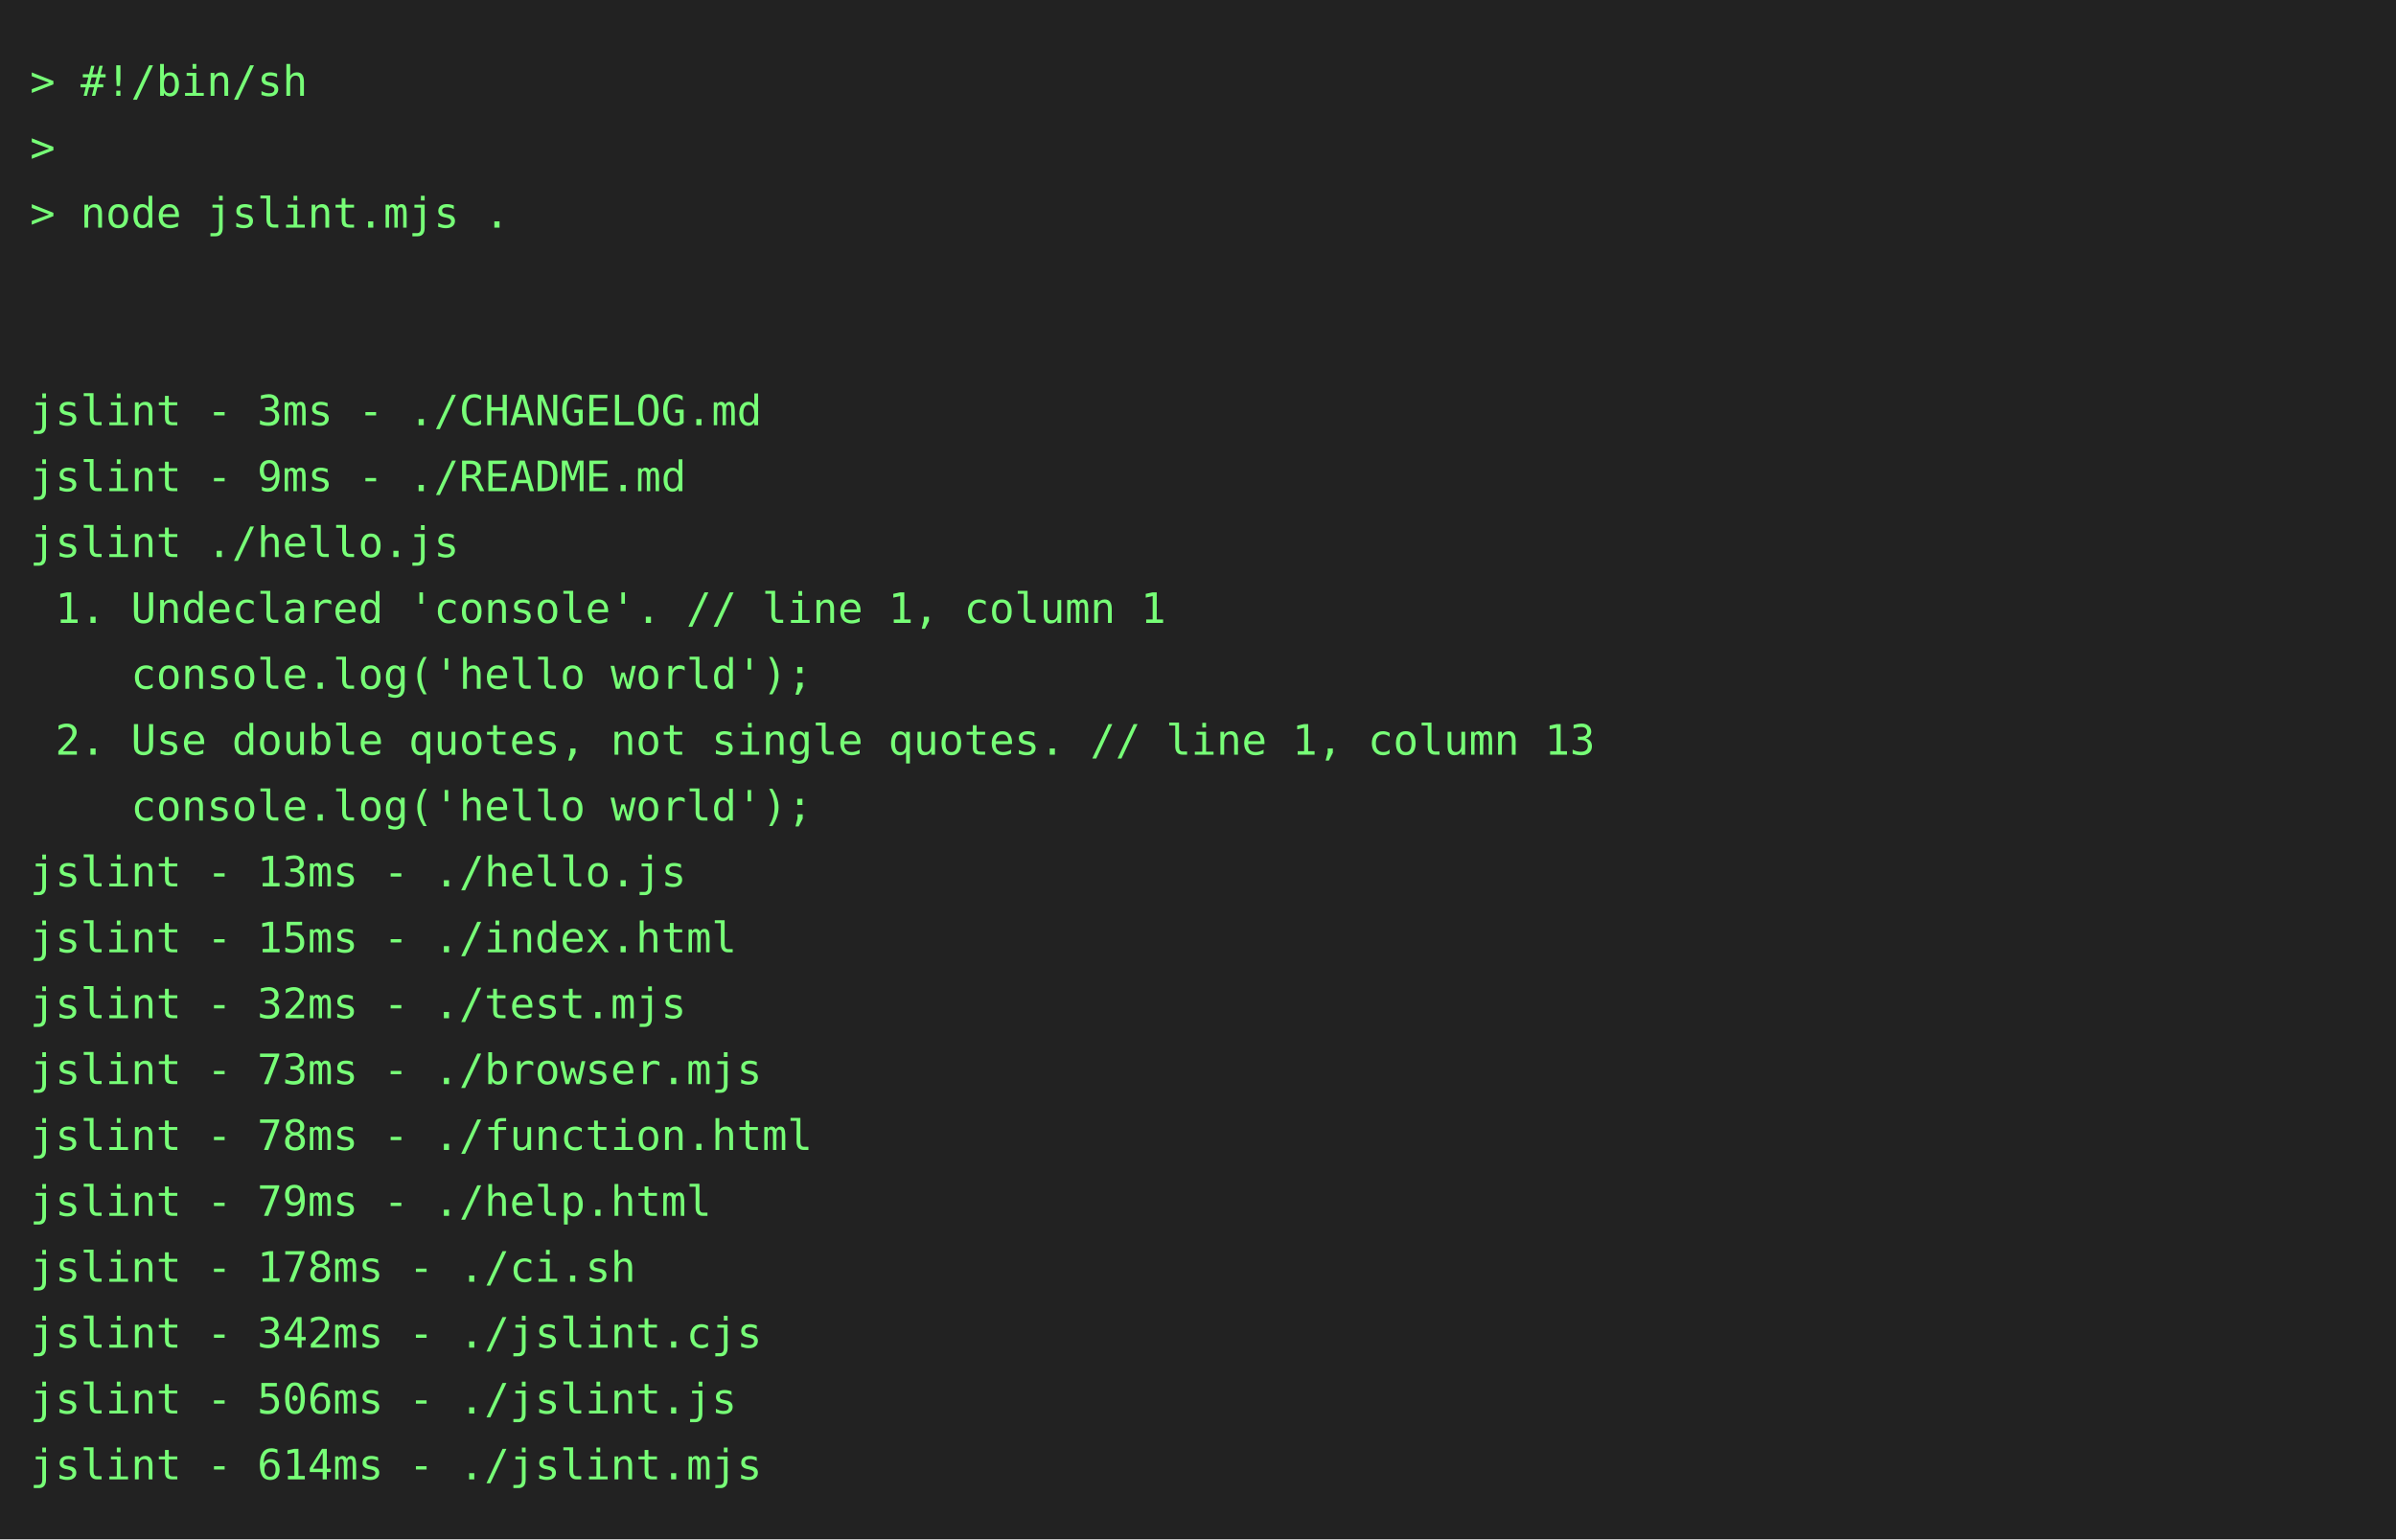
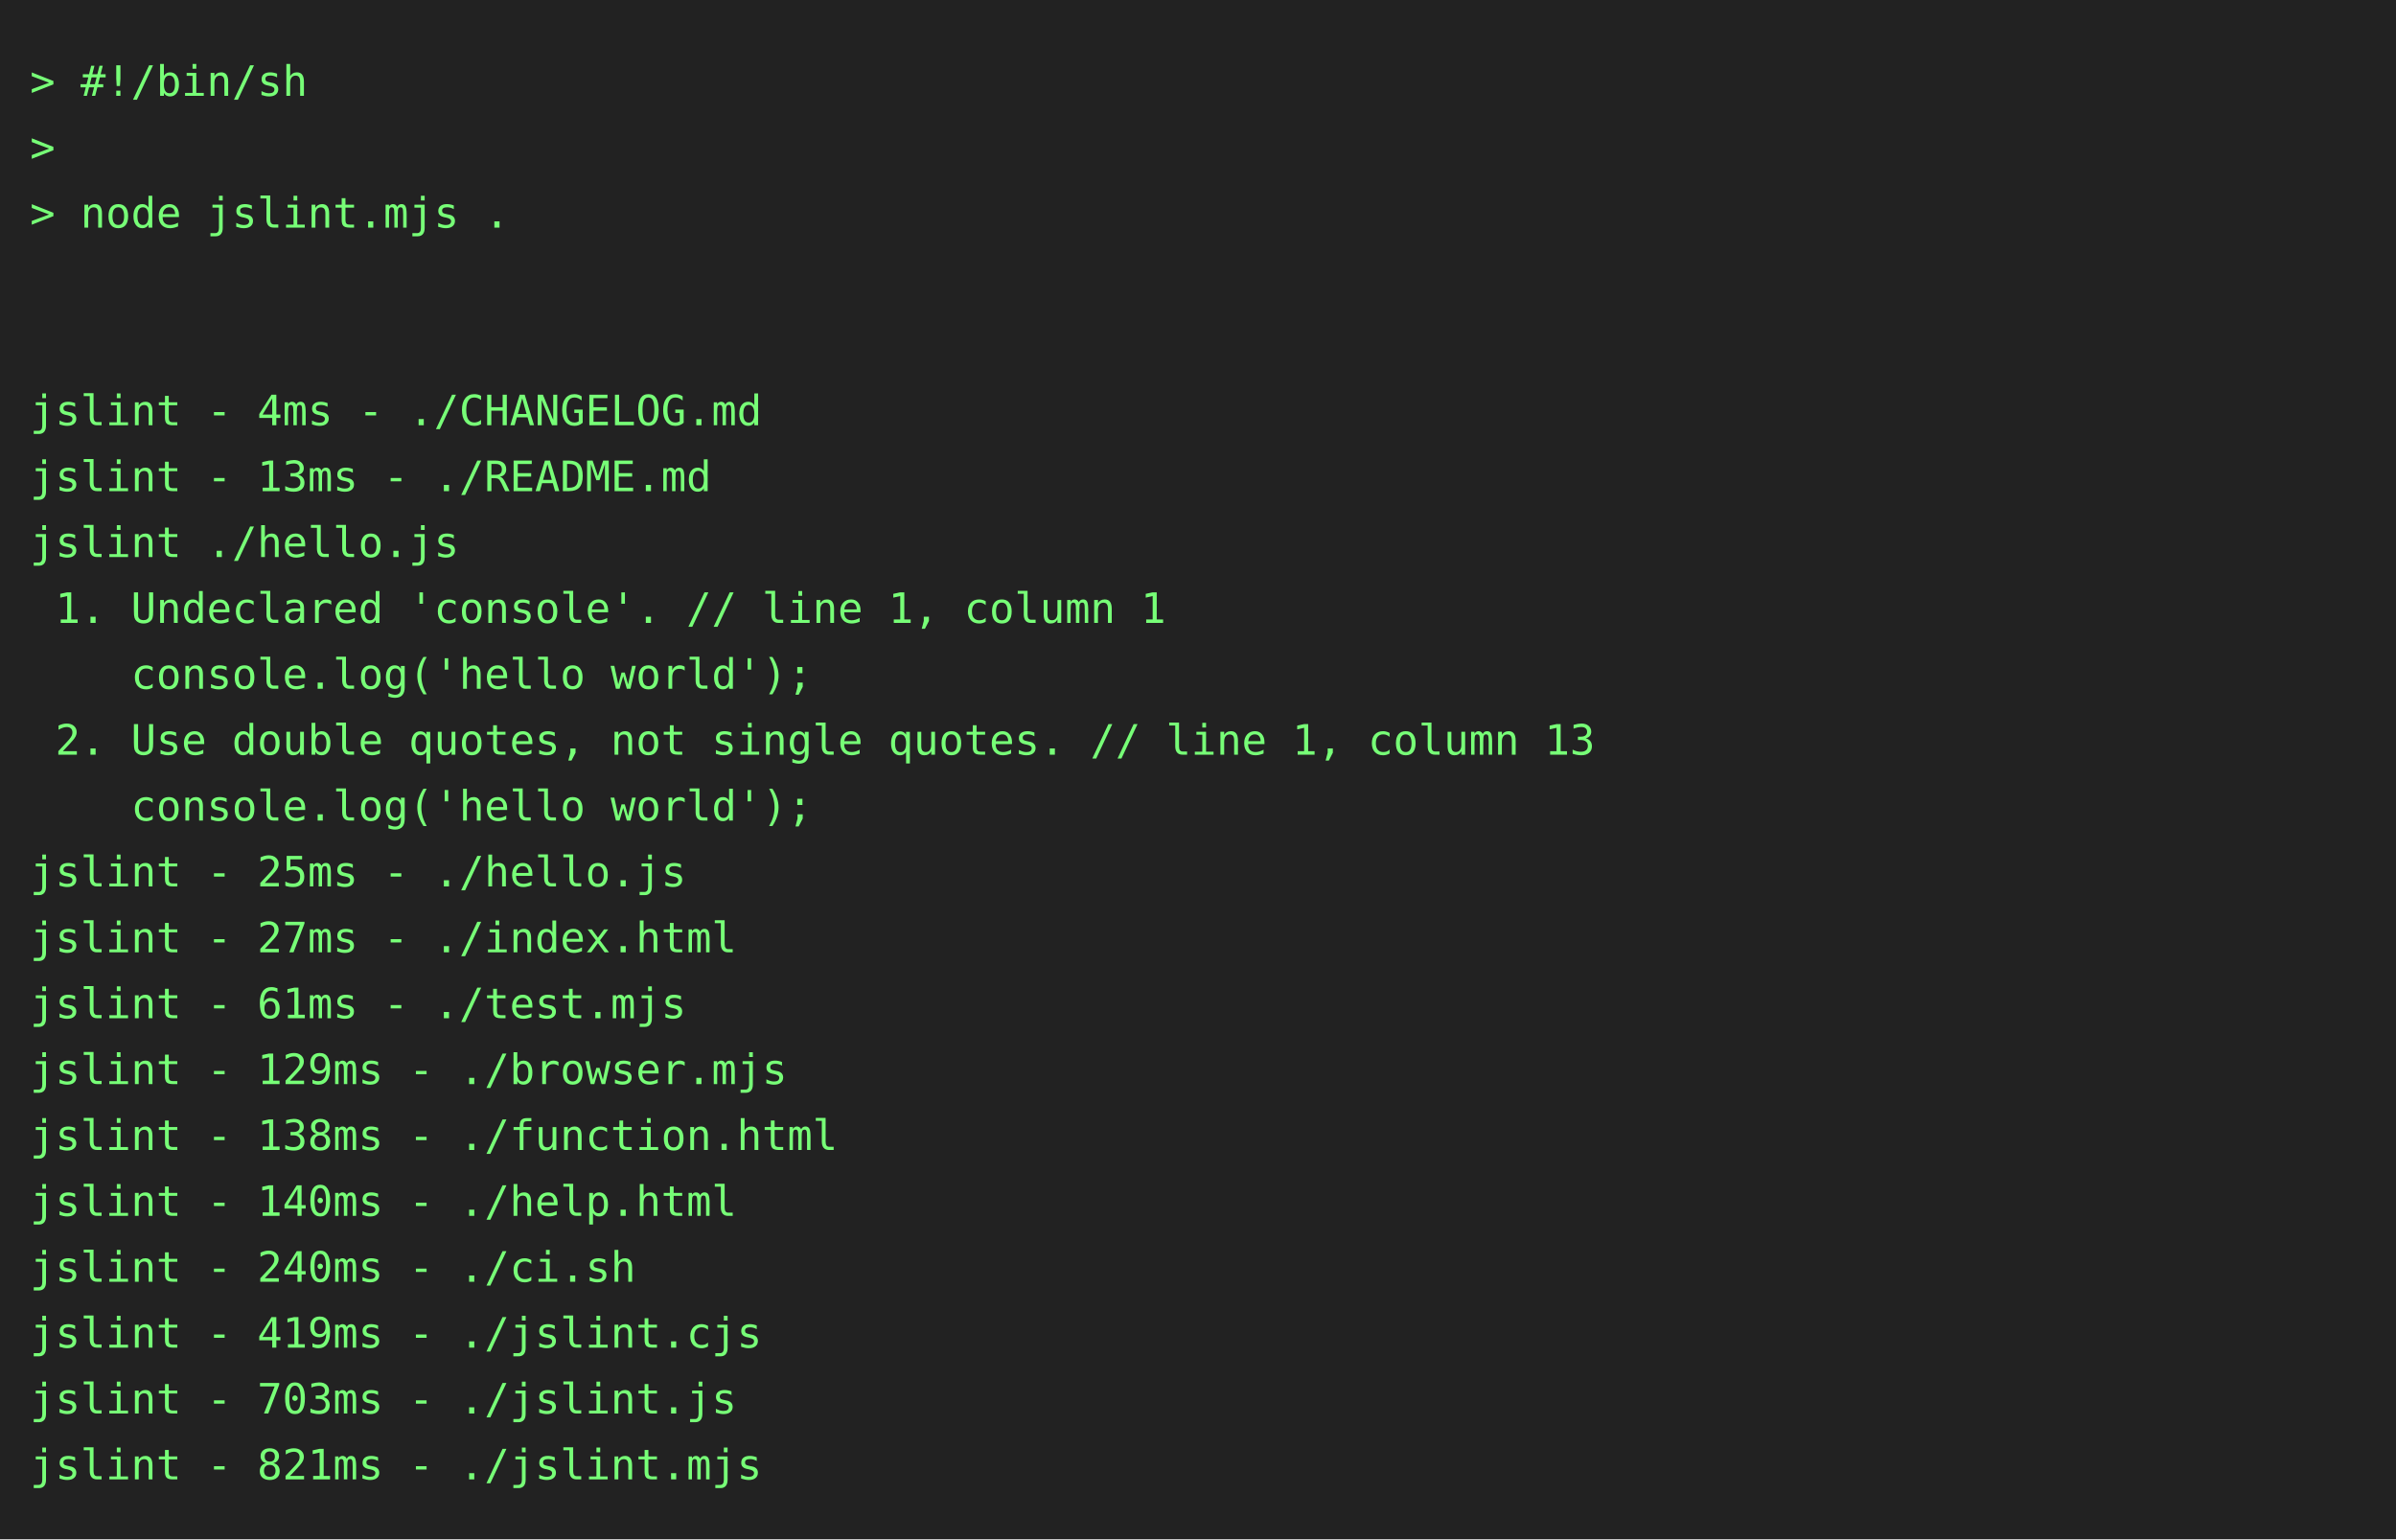
<svg xmlns="http://www.w3.org/2000/svg" height="514" width="800">
  <rect height="514" fill="#222" width="800" />
  <text fill="#7f7" font-family="consolas, menlo, monospace" font-size="14" xml:space="preserve">
    <tspan lengthAdjust="spacingAndGlyphs" textLength="768" x="10" y="32">&gt; #!/bin/sh                                                                                      </tspan>
    <tspan lengthAdjust="spacingAndGlyphs" textLength="768" x="10" y="54">&gt;                                                                                                </tspan>
    <tspan lengthAdjust="spacingAndGlyphs" textLength="768" x="10" y="76">&gt; node jslint.mjs .                                                                              </tspan>
    <tspan lengthAdjust="spacingAndGlyphs" textLength="768" x="10" y="98">                                                                                                 </tspan>
    <tspan lengthAdjust="spacingAndGlyphs" textLength="768" x="10" y="120">                                                                                                 </tspan>
-     <tspan lengthAdjust="spacingAndGlyphs" textLength="768" x="10" y="142">jslint - 3ms - ./CHANGELOG.md                                                                    </tspan>
-     <tspan lengthAdjust="spacingAndGlyphs" textLength="768" x="10" y="164">jslint - 9ms - ./README.md                                                                       </tspan>
+     <tspan lengthAdjust="spacingAndGlyphs" textLength="768" x="10" y="142">jslint - 4ms - ./CHANGELOG.md                                                                    </tspan>
+     <tspan lengthAdjust="spacingAndGlyphs" textLength="768" x="10" y="164">jslint - 13ms - ./README.md                                                                      </tspan>
    <tspan lengthAdjust="spacingAndGlyphs" textLength="768" x="10" y="186">jslint ./hello.js                                                                                </tspan>
    <tspan lengthAdjust="spacingAndGlyphs" textLength="768" x="10" y="208"> 1. Undeclared 'console'. // line 1, column 1                                                    </tspan>
    <tspan lengthAdjust="spacingAndGlyphs" textLength="768" x="10" y="230">    console.log('hello world');                                                                  </tspan>
    <tspan lengthAdjust="spacingAndGlyphs" textLength="768" x="10" y="252"> 2. Use double quotes, not single quotes. // line 1, column 13                                   </tspan>
    <tspan lengthAdjust="spacingAndGlyphs" textLength="768" x="10" y="274">    console.log('hello world');                                                                  </tspan>
-     <tspan lengthAdjust="spacingAndGlyphs" textLength="768" x="10" y="296">jslint - 13ms - ./hello.js                                                                       </tspan>
-     <tspan lengthAdjust="spacingAndGlyphs" textLength="768" x="10" y="318">jslint - 15ms - ./index.html                                                                     </tspan>
-     <tspan lengthAdjust="spacingAndGlyphs" textLength="768" x="10" y="340">jslint - 32ms - ./test.mjs                                                                       </tspan>
-     <tspan lengthAdjust="spacingAndGlyphs" textLength="768" x="10" y="362">jslint - 73ms - ./browser.mjs                                                                    </tspan>
-     <tspan lengthAdjust="spacingAndGlyphs" textLength="768" x="10" y="384">jslint - 78ms - ./function.html                                                                  </tspan>
-     <tspan lengthAdjust="spacingAndGlyphs" textLength="768" x="10" y="406">jslint - 79ms - ./help.html                                                                      </tspan>
-     <tspan lengthAdjust="spacingAndGlyphs" textLength="768" x="10" y="428">jslint - 178ms - ./ci.sh                                                                         </tspan>
-     <tspan lengthAdjust="spacingAndGlyphs" textLength="768" x="10" y="450">jslint - 342ms - ./jslint.cjs                                                                    </tspan>
-     <tspan lengthAdjust="spacingAndGlyphs" textLength="768" x="10" y="472">jslint - 506ms - ./jslint.js                                                                     </tspan>
-     <tspan lengthAdjust="spacingAndGlyphs" textLength="768" x="10" y="494">jslint - 614ms - ./jslint.mjs                                                                    </tspan>
+     <tspan lengthAdjust="spacingAndGlyphs" textLength="768" x="10" y="296">jslint - 25ms - ./hello.js                                                                       </tspan>
+     <tspan lengthAdjust="spacingAndGlyphs" textLength="768" x="10" y="318">jslint - 27ms - ./index.html                                                                     </tspan>
+     <tspan lengthAdjust="spacingAndGlyphs" textLength="768" x="10" y="340">jslint - 61ms - ./test.mjs                                                                       </tspan>
+     <tspan lengthAdjust="spacingAndGlyphs" textLength="768" x="10" y="362">jslint - 129ms - ./browser.mjs                                                                   </tspan>
+     <tspan lengthAdjust="spacingAndGlyphs" textLength="768" x="10" y="384">jslint - 138ms - ./function.html                                                                 </tspan>
+     <tspan lengthAdjust="spacingAndGlyphs" textLength="768" x="10" y="406">jslint - 140ms - ./help.html                                                                     </tspan>
+     <tspan lengthAdjust="spacingAndGlyphs" textLength="768" x="10" y="428">jslint - 240ms - ./ci.sh                                                                         </tspan>
+     <tspan lengthAdjust="spacingAndGlyphs" textLength="768" x="10" y="450">jslint - 419ms - ./jslint.cjs                                                                    </tspan>
+     <tspan lengthAdjust="spacingAndGlyphs" textLength="768" x="10" y="472">jslint - 703ms - ./jslint.js                                                                     </tspan>
+     <tspan lengthAdjust="spacingAndGlyphs" textLength="768" x="10" y="494">jslint - 821ms - ./jslint.mjs                                                                    </tspan>
  </text>
</svg>
